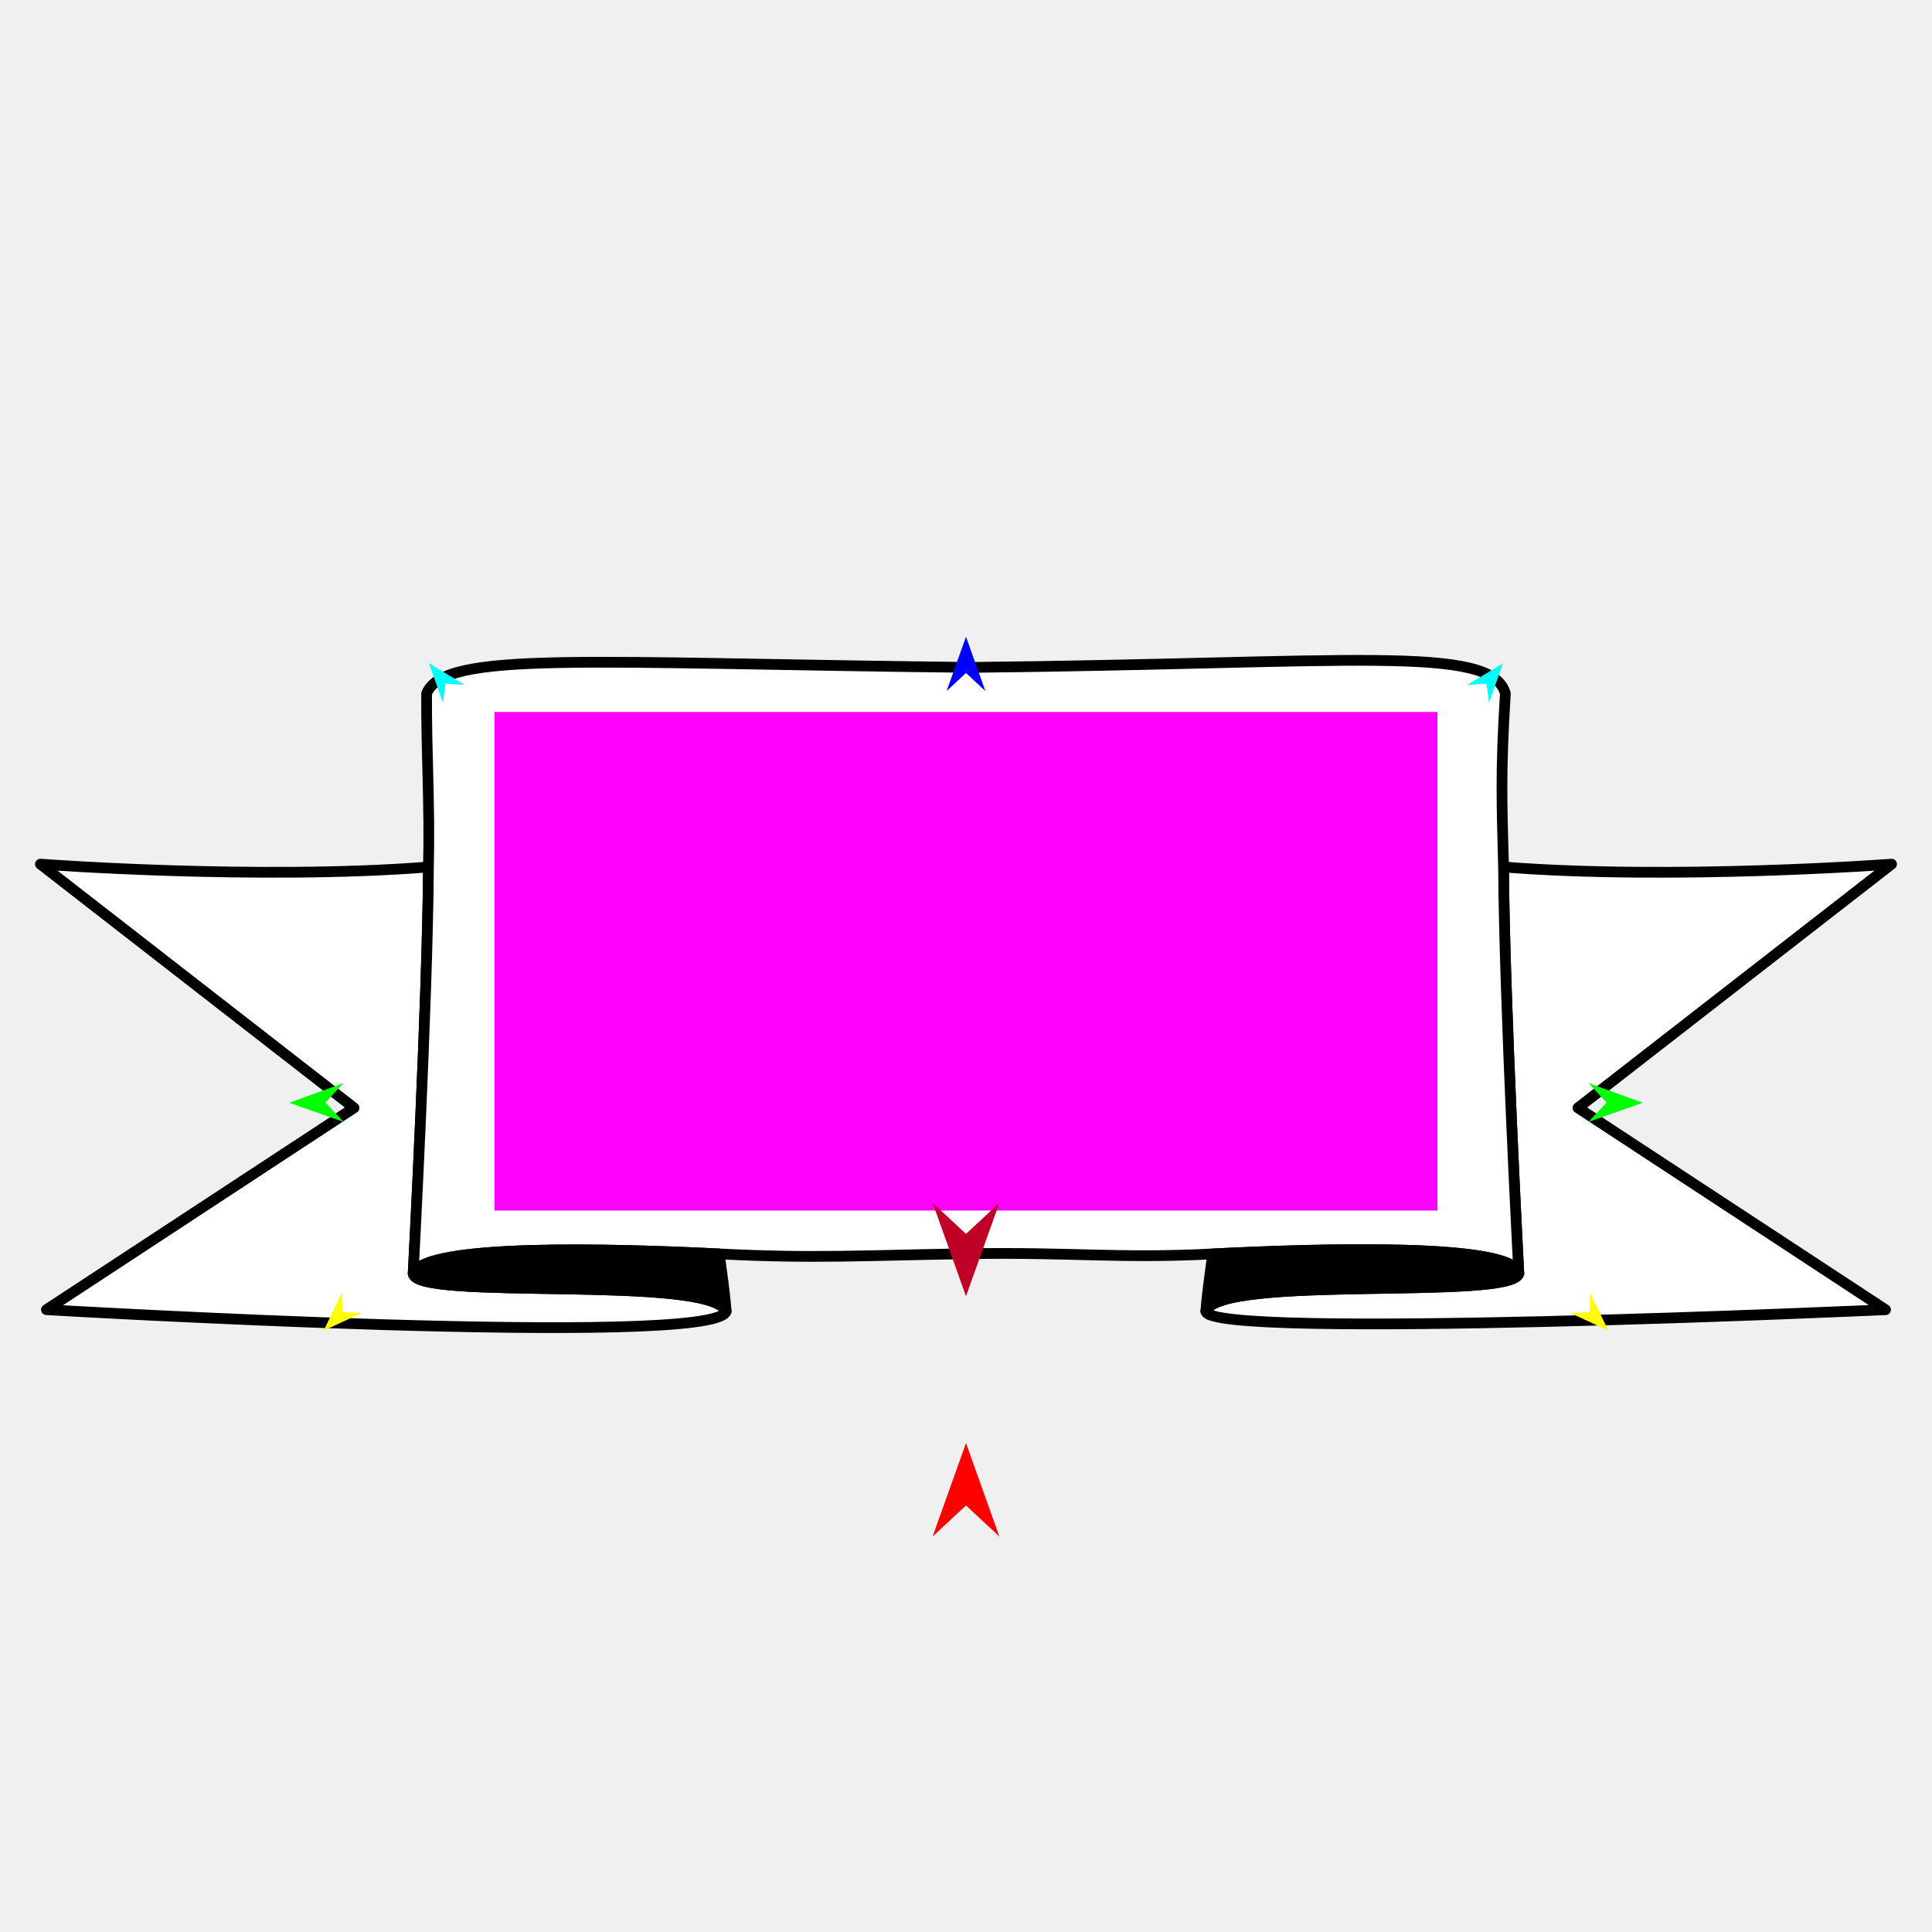
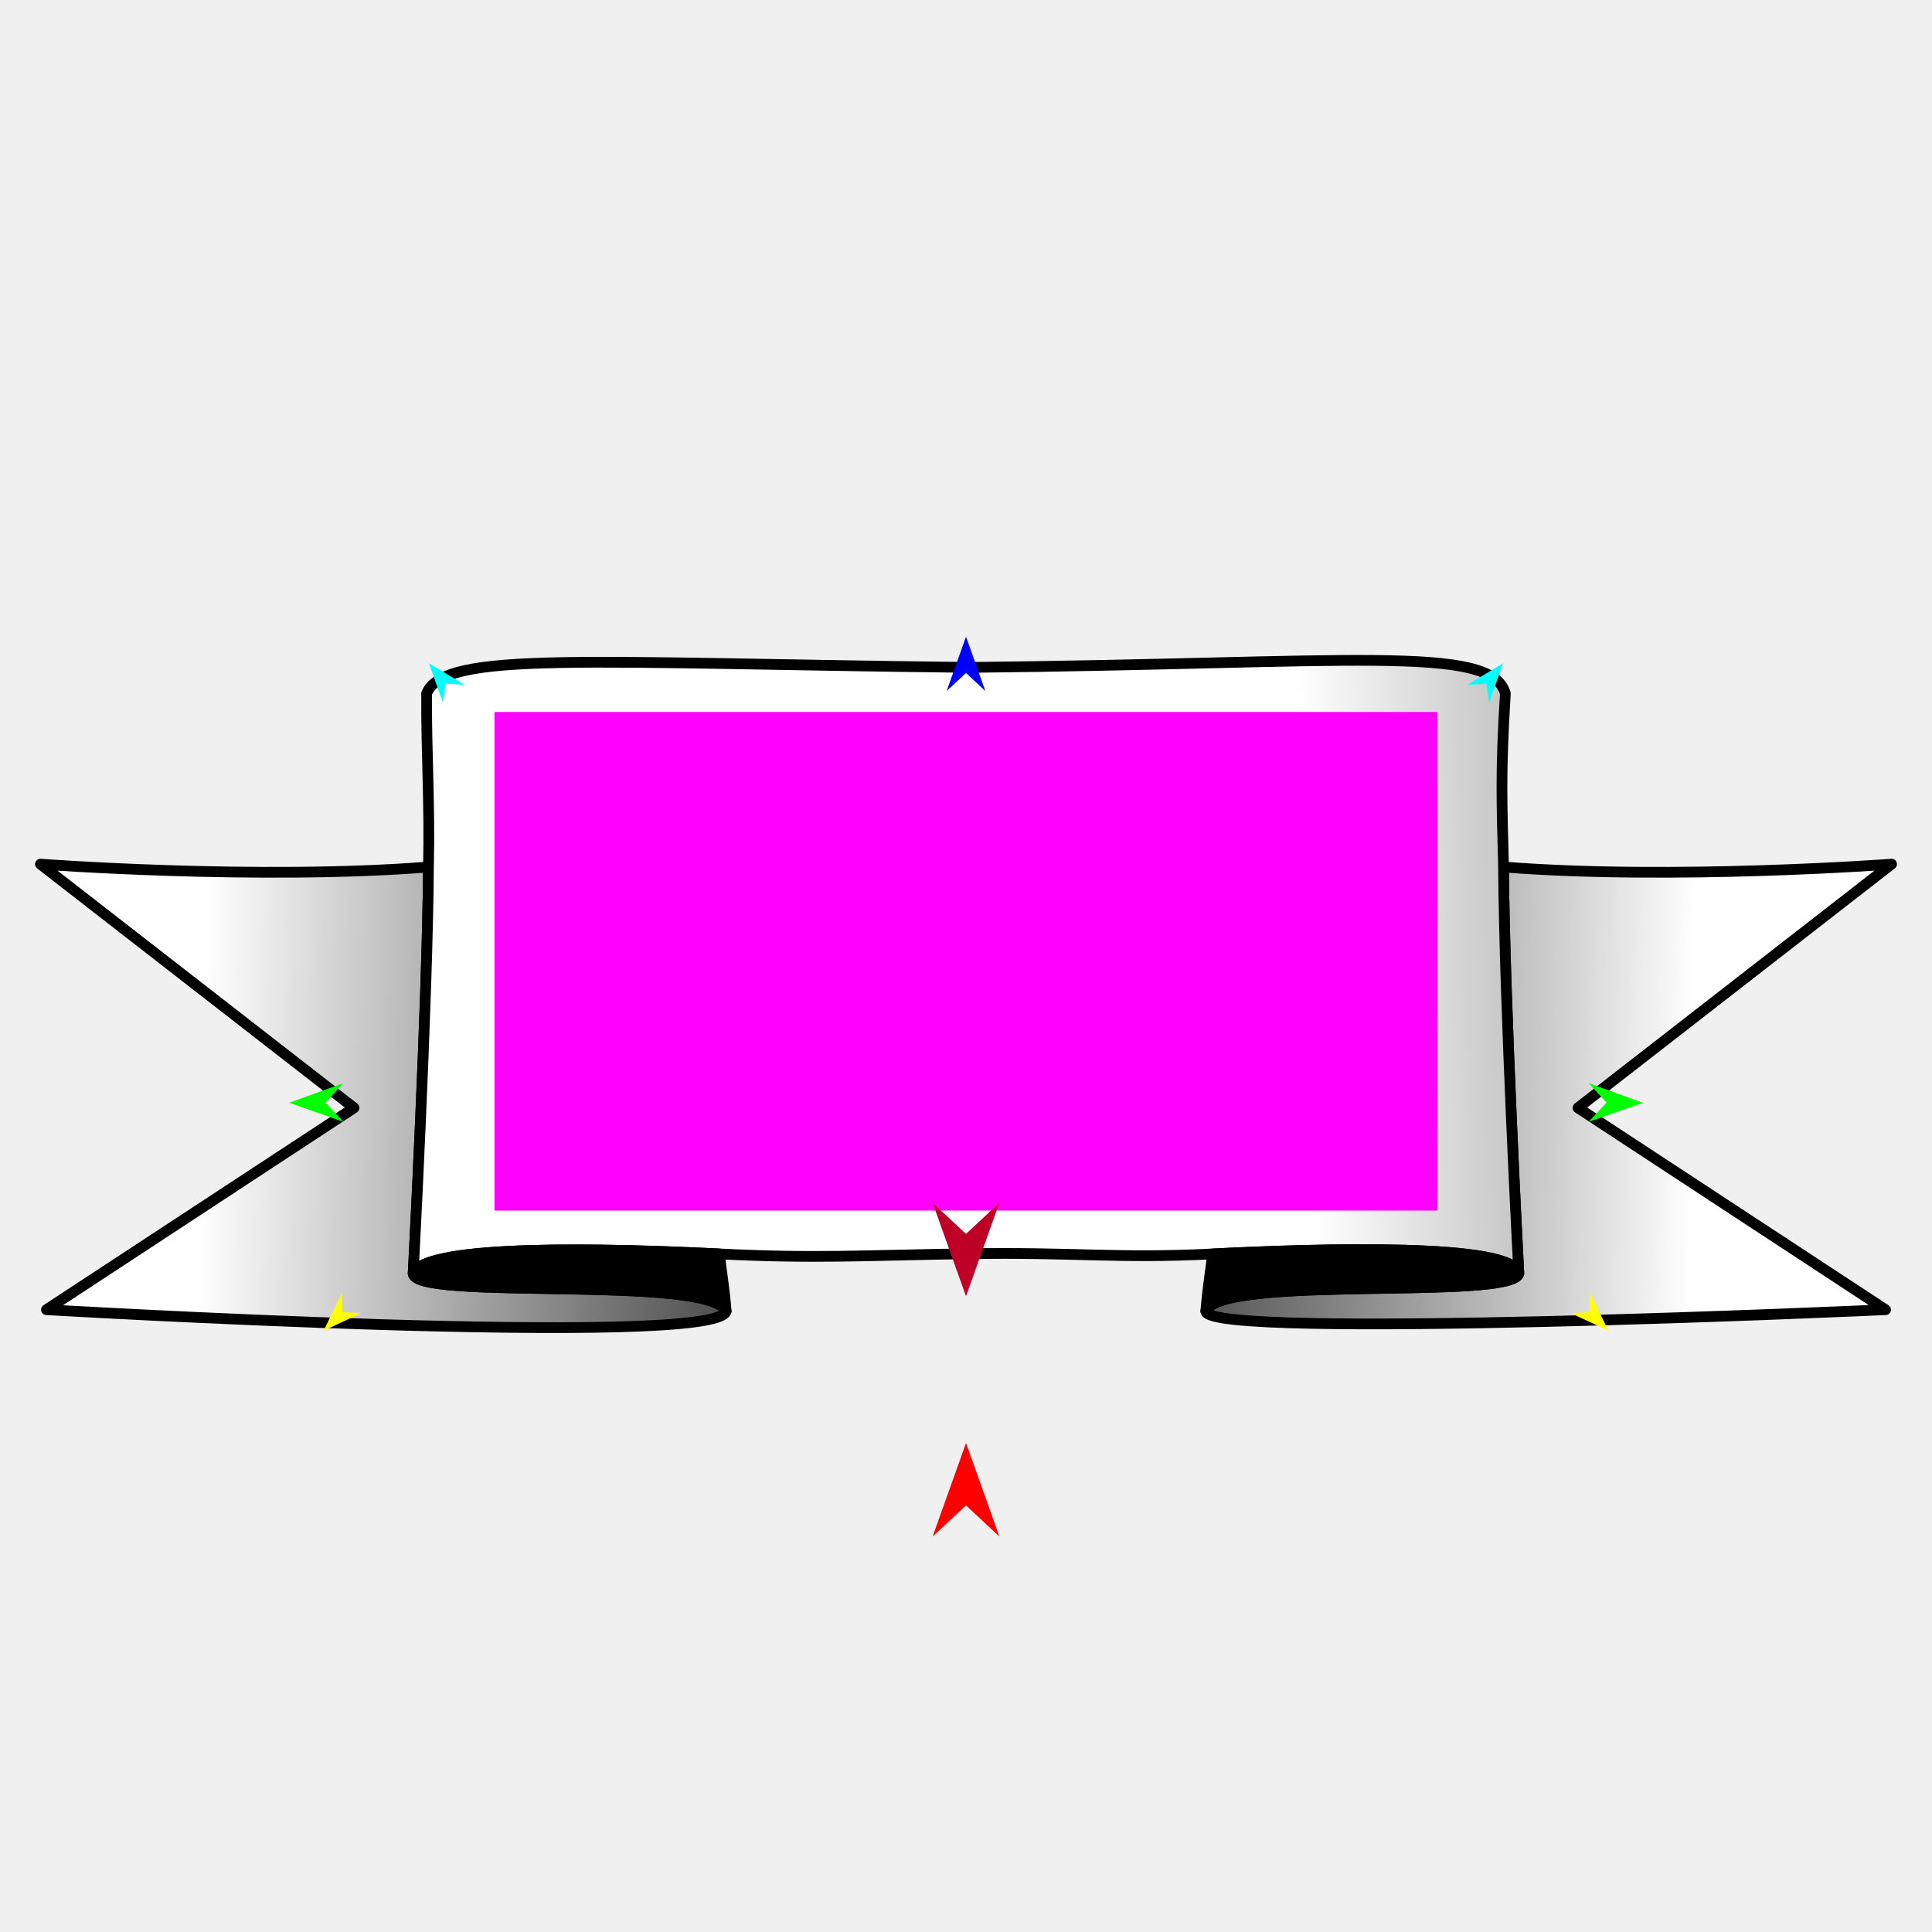
<svg xmlns="http://www.w3.org/2000/svg" version="1.1" id="Frame_0" width="720px" height="720px">
  <g id="banner">
    <g id="banner_2">
-       <path fill="#ffffff" fill-rule="evenodd" stroke="#000000" stroke-width="4" stroke-linejoin="round" d="M 449.383 488.619 C 454.881 474.810 563.688 484.749 566.022 474.569 C 566.022 474.569 566.022 474.569 566.022 474.569 C 566.022 474.569 566.022 474.569 566.022 474.569 C 566.021 474.554 560.635 373.051 560.326 323.105 C 623.666 328.109 704.917 322.039 704.932 322.039 C 704.920 322.048 588.074 412.860 588.062 412.869 C 588.074 412.876 702.681 488.077 702.692 488.085 C 702.667 488.085 449.086 499.661 449.383 488.619 Z" />
-       <path fill="#ffffff" fill-rule="evenodd" stroke="#000000" stroke-width="4" stroke-linejoin="round" d="M 153.979 474.569 C 153.979 474.554 159.366 373.051 159.674 323.105 C 96.334 328.109 15.083 322.039 15.068 322.039 C 15.080 322.048 131.926 412.859 131.938 412.868 C 131.927 412.876 17.320 488.077 17.308 488.085 C 17.334 488.085 267.529 502.768 270.617 488.619 C 264.204 474.890 154.482 484.909 153.979 474.569 C 153.979 474.569 153.979 474.569 153.979 474.569 C 153.979 474.569 153.979 474.569 153.979 474.569 Z" />
+       <linearGradient id="4077CAD8-5260-4682-8C93-030F4898BB73_0" x1="82.74%" y1="51.83%" x2="-35.45%" y2="50.73%">
+         <stop offset="9.80%" style="stop-color:rgb(255,255,255);stop-opacity:1.00" />
+         <stop offset="100.00%" style="stop-color:rgb(0,0,0);stop-opacity:1.00" />
+       </linearGradient>
+       <path fill="url(#4077CAD8-5260-4682-8C93-030F4898BB73_0)" fill-rule="evenodd" stroke="#000000" stroke-width="4" stroke-linejoin="round" d="M 449.383 488.619 C 454.881 474.810 563.688 484.749 566.022 474.569 C 566.022 474.569 566.022 474.569 566.022 474.569 C 566.022 474.569 566.022 474.569 566.022 474.569 C 566.021 474.554 560.635 373.051 560.326 323.105 C 623.666 328.109 704.917 322.039 704.932 322.039 C 704.920 322.048 588.074 412.860 588.062 412.869 C 588.074 412.876 702.681 488.077 702.692 488.085 C 702.667 488.085 449.086 499.661 449.383 488.619 Z" />
+       <linearGradient id="4077CAD8-5260-4682-8C93-030F4898BB73_1" x1="11.45%" y1="48.91%" x2="134.62%" y2="50.72%">
+         <stop offset="9.80%" style="stop-color:rgb(255,255,255);stop-opacity:1.00" />
+         <stop offset="100.00%" style="stop-color:rgb(0,0,0);stop-opacity:1.00" />
+       </linearGradient>
+       <path fill="url(#4077CAD8-5260-4682-8C93-030F4898BB73_1)" fill-rule="evenodd" stroke="#000000" stroke-width="4" stroke-linejoin="round" d="M 153.979 474.569 C 153.979 474.554 159.366 373.051 159.674 323.105 C 96.334 328.109 15.083 322.039 15.068 322.039 C 15.080 322.048 131.926 412.859 131.938 412.868 C 131.927 412.876 17.320 488.077 17.308 488.085 C 17.334 488.085 267.529 502.768 270.617 488.619 C 264.204 474.890 154.482 484.909 153.979 474.569 C 153.979 474.569 153.979 474.569 153.979 474.569 C 153.979 474.569 153.979 474.569 153.979 474.569 Z" />
+       <linearGradient id="4077CAD8-5260-4682-8C93-030F4898BB73_2" x1="50.00%" y1="48.66%" x2="164.20%" y2="46.61%">
+         <stop offset="27.06%" style="stop-color:rgb(255,255,255);stop-opacity:1.00" />
+         <stop offset="100.00%" style="stop-color:rgb(0,0,0);stop-opacity:1.00" />
+       </linearGradient>
      <path fill="none" stroke="#ffffff" stroke-width="1" stroke-linecap="butt" stroke-linejoin="round" d="M 560.326 323.105 C 560.635 373.051 566.021 474.554 566.022 474.569 " />
      <path fill="none" stroke="#ffffff" stroke-width="1" stroke-linecap="butt" stroke-linejoin="round" d="M 153.979 474.569 C 153.979 474.554 159.366 373.051 159.674 323.105 " />
      <path fill="none" stroke="#ffffff" stroke-width="1" stroke-linecap="butt" stroke-linejoin="round" d="M 153.979 474.569 C 153.979 474.569 153.979 474.569 153.979 474.569 " />
      <path fill="none" stroke="#ffffff" stroke-width="1" stroke-linecap="butt" stroke-linejoin="round" d="M 153.979 474.569 C 153.979 474.569 153.979 474.569 153.979 474.569 " />
      <path fill="none" stroke="#ffffff" stroke-width="1" stroke-linecap="butt" stroke-linejoin="round" d="M 566.022 474.569 C 566.022 474.569 566.022 474.569 566.022 474.569 " />
      <path fill="none" stroke="#ffffff" stroke-width="1" stroke-linecap="butt" stroke-linejoin="round" d="M 566.022 474.569 C 566.022 474.569 566.022 474.569 566.022 474.569 " />
-       <path fill="#ffffff" fill-rule="evenodd" stroke="#000000" stroke-width="4" stroke-linejoin="round" d="M 560.326 323.105 C 560.635 373.051 566.021 474.554 566.022 474.569 C 564.036 463.222 492.639 465.247 451.911 467.303 C 416.488 469.092 400.430 466.588 360.518 467.226 C 320.949 467.858 303.913 469.079 268.089 467.303 C 227.360 465.284 158.685 463.467 153.979 474.569 C 153.979 474.554 159.366 373.051 159.674 323.105 C 160.244 299.833 158.824 279.546 158.992 258.450 C 165.435 242.321 218.002 247.102 361.304 248.726 C 502.890 247.282 555.836 239.979 561.009 258.451 C 559.104 288.930 559.756 299.833 560.326 323.105 M 153.979 474.569 C 153.979 474.569 153.979 474.569 153.979 474.569 C 153.979 474.569 153.979 474.569 153.979 474.569 M 566.022 474.569 C 566.022 474.569 566.022 474.569 566.022 474.569 C 566.022 474.569 566.022 474.569 566.022 474.569 Z" />
+       <path fill="url(#4077CAD8-5260-4682-8C93-030F4898BB73_2)" fill-rule="evenodd" stroke="#000000" stroke-width="4" stroke-linejoin="round" d="M 560.326 323.105 C 560.635 373.051 566.021 474.554 566.022 474.569 C 564.036 463.222 492.639 465.247 451.911 467.303 C 416.488 469.092 400.430 466.588 360.518 467.226 C 320.949 467.858 303.913 469.079 268.089 467.303 C 227.360 465.284 158.685 463.467 153.979 474.569 C 153.979 474.554 159.366 373.051 159.674 323.105 C 160.244 299.833 158.824 279.546 158.992 258.450 C 165.435 242.321 218.002 247.102 361.304 248.726 C 502.890 247.282 555.836 239.979 561.009 258.451 C 559.104 288.930 559.756 299.833 560.326 323.105 M 153.979 474.569 C 153.979 474.569 153.979 474.569 153.979 474.569 C 153.979 474.569 153.979 474.569 153.979 474.569 M 566.022 474.569 C 566.022 474.569 566.022 474.569 566.022 474.569 C 566.022 474.569 566.022 474.569 566.022 474.569 Z" />
      <path fill="none" stroke="#000000" stroke-width="1" stroke-linecap="butt" stroke-linejoin="round" d="M 268.089 467.303 C 227.360 465.284 158.685 463.467 153.979 474.569 " />
      <path fill="none" stroke="#000000" stroke-width="1" stroke-linecap="butt" stroke-linejoin="round" d="M 153.979 474.569 C 153.979 474.569 153.979 474.569 153.979 474.569 " />
      <path fill="none" stroke="#000000" stroke-width="1" stroke-linecap="butt" stroke-linejoin="round" d="M 153.979 474.569 C 153.979 474.569 153.979 474.569 153.979 474.569 " />
      <path fill="none" stroke="#000000" stroke-width="1" stroke-linecap="butt" stroke-linejoin="round" d="M 153.979 474.569 C 154.482 484.909 264.204 474.890 270.617 488.619 " />
      <path fill="#000000" fill-rule="evenodd" stroke="#000000" stroke-width="4" stroke-linejoin="round" d="M 268.089 467.303 C 227.360 465.284 158.685 463.467 153.979 474.569 C 153.979 474.569 153.979 474.569 153.979 474.569 C 153.979 474.569 153.979 474.569 153.979 474.569 C 154.482 484.909 264.204 474.890 270.617 488.619 C 270.006 480.647 268.944 474.510 268.089 467.303 Z" />
      <path fill="none" stroke="#000000" stroke-width="1" stroke-linecap="butt" stroke-linejoin="round" d="M 566.022 474.569 C 564.036 463.222 492.639 465.247 451.911 467.303 " />
      <path fill="none" stroke="#000000" stroke-width="1" stroke-linecap="butt" stroke-linejoin="round" d="M 449.383 488.619 C 454.881 474.810 563.688 484.749 566.022 474.569 " />
      <path fill="none" stroke="#000000" stroke-width="1" stroke-linecap="butt" stroke-linejoin="round" d="M 566.022 474.569 C 566.022 474.569 566.022 474.569 566.022 474.569 " />
      <path fill="none" stroke="#000000" stroke-width="1" stroke-linecap="butt" stroke-linejoin="round" d="M 566.022 474.569 C 566.022 474.569 566.022 474.569 566.022 474.569 " />
      <path fill="#000000" fill-rule="evenodd" stroke="#000000" stroke-width="4" stroke-linejoin="round" d="M 566.022 474.569 C 564.036 463.222 492.639 465.247 451.911 467.303 C 451.056 474.510 449.994 480.647 449.383 488.619 C 454.881 474.810 563.688 484.749 566.022 474.569 C 566.022 474.569 566.022 474.569 566.022 474.569 C 566.022 474.569 566.022 474.569 566.022 474.569 Z" />
    </g>
    <g id="specs_2">
      <path fill="#ff00ff" fill-rule="evenodd" stroke="none" d="M 184.293 451.135 C 184.328 451.135 535.672 451.135 535.707 451.135 C 535.707 451.116 535.707 265.352 535.707 265.333 C 535.672 265.333 184.328 265.333 184.293 265.333 C 184.293 265.352 184.293 451.116 184.293 451.135 Z" />
      <path fill="#ff0000" fill-rule="evenodd" stroke="none" d="M 360.000 537.788 C 360.001 537.792 372.432 572.598 372.433 572.601 C 372.432 572.600 360.001 561.034 360.000 561.033 C 359.999 561.034 347.568 572.600 347.567 572.601 C 347.568 572.598 359.999 537.792 360.000 537.788 Z" />
      <path fill="#0000ff" fill-rule="evenodd" stroke="none" d="M 360.000 237.299 C 360.001 237.301 367.221 257.519 367.222 257.521 C 367.221 257.521 360.001 250.802 360.000 250.802 C 359.999 250.802 352.779 257.521 352.778 257.521 C 352.779 257.519 359.999 237.301 360.000 237.299 Z" />
      <path fill="#ffff00" fill-rule="evenodd" stroke="none" d="M 599.383 495.879 C 599.382 495.878 592.612 481.885 592.612 481.883 C 592.612 481.884 592.414 489.023 592.414 489.023 C 592.413 489.023 585.279 489.339 585.278 489.339 C 585.279 489.340 599.382 495.878 599.383 495.879 Z" />
      <path fill="#00ff00" fill-rule="evenodd" stroke="none" d="M 612.228 410.971 C 612.226 410.971 592.044 403.647 592.042 403.647 C 592.043 403.647 598.725 410.903 598.725 410.903 C 598.725 410.904 591.970 418.090 591.969 418.091 C 591.971 418.090 612.226 410.972 612.228 410.971 Z" />
      <path fill="#00ffff" fill-rule="evenodd" stroke="none" d="M 560.127 247.190 C 560.127 247.191 554.937 261.844 554.937 261.846 C 554.937 261.845 553.954 254.771 553.954 254.771 C 553.953 254.771 546.827 255.241 546.827 255.241 C 546.828 255.241 560.126 247.191 560.127 247.190 Z" />
-       <path fill="#be0027" fill-rule="evenodd" stroke="none" d="M 360.000 483.078 C 360.001 483.074 372.432 448.268 372.433 448.265 C 372.432 448.266 360.001 459.832 360.000 459.833 C 359.999 459.832 347.568 448.266 347.567 448.265 C 347.568 448.268 359.999 483.074 360.000 483.078 Z" />
+       <path fill="#be0027" fill-rule="evenodd" stroke="none" d="M 360.000 483.078 C 360.001 483.074 372.432 448.268 372.433 448.264 C 372.432 448.266 360.001 459.832 360.000 459.833 C 359.999 459.832 347.568 448.266 347.567 448.264 C 347.568 448.268 359.999 483.074 360.000 483.078 Z" />
      <path fill="#ffff00" fill-rule="evenodd" stroke="none" d="M 120.617 495.879 C 120.618 495.878 127.388 481.885 127.388 481.883 C 127.388 481.884 127.587 489.022 127.587 489.023 C 127.588 489.023 134.722 489.339 134.723 489.339 C 134.721 489.340 120.619 495.878 120.617 495.879 Z" />
      <path fill="#00ff00" fill-rule="evenodd" stroke="none" d="M 107.772 410.971 C 107.774 410.970 127.956 403.647 127.958 403.647 C 127.957 403.647 121.275 410.903 121.275 410.903 C 121.275 410.904 128.030 418.090 128.031 418.091 C 128.029 418.090 107.774 410.972 107.772 410.971 Z" />
      <path fill="#00ffff" fill-rule="evenodd" stroke="none" d="M 159.873 247.190 C 159.874 247.191 165.063 261.844 165.064 261.846 C 165.064 261.845 166.047 254.772 166.047 254.771 C 166.047 254.771 173.173 255.241 173.173 255.241 C 173.172 255.241 159.875 247.191 159.873 247.190 Z" />
    </g>
  </g>
</svg>
